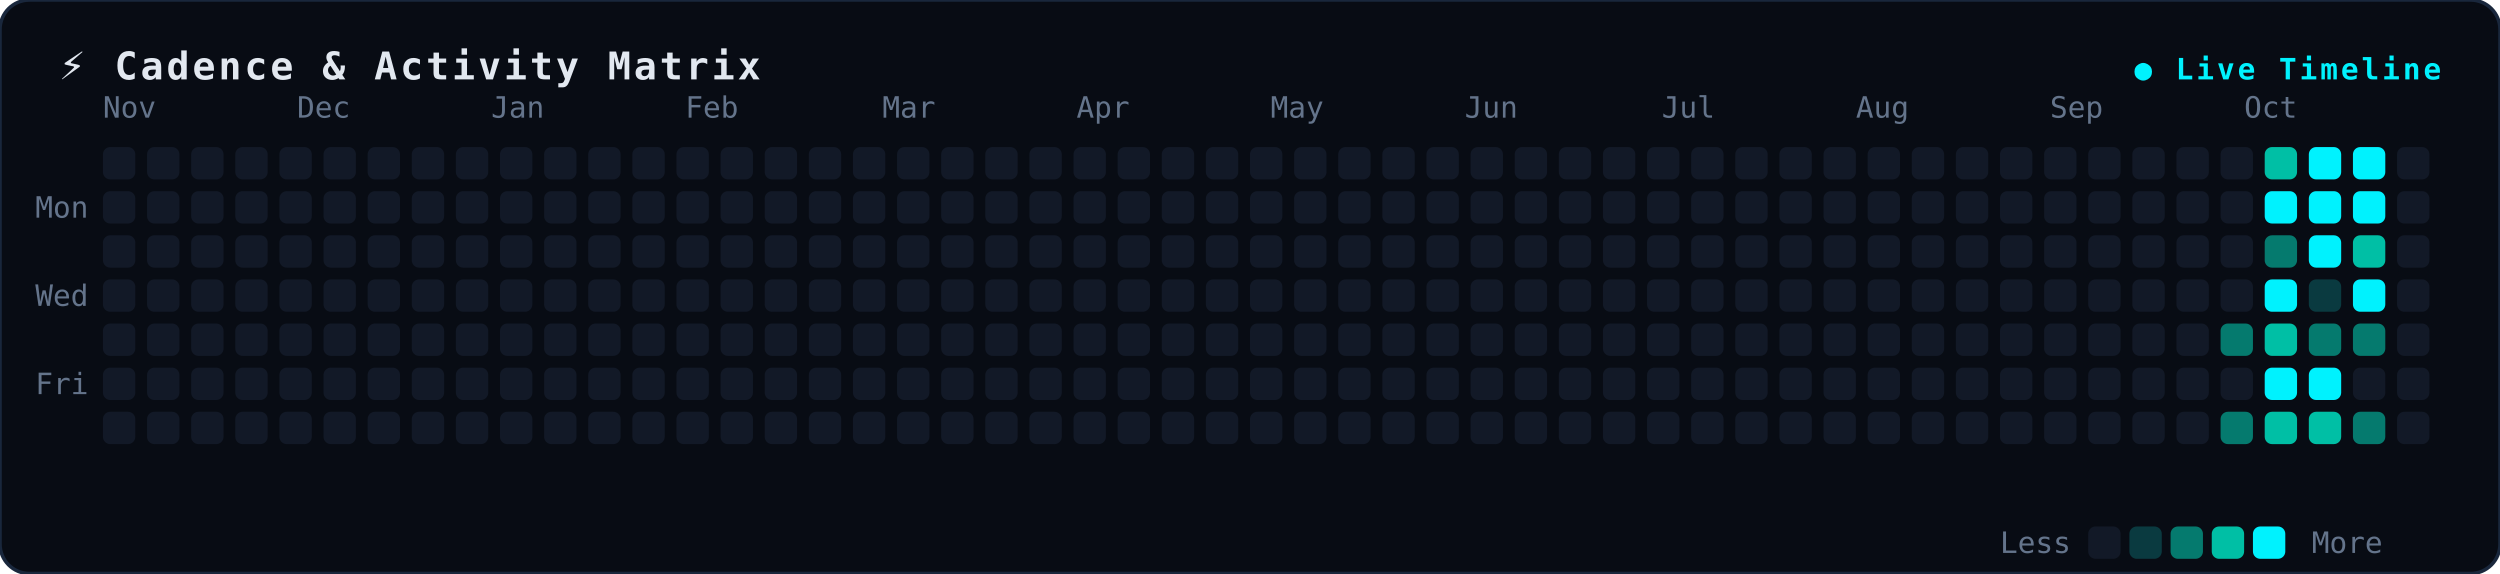
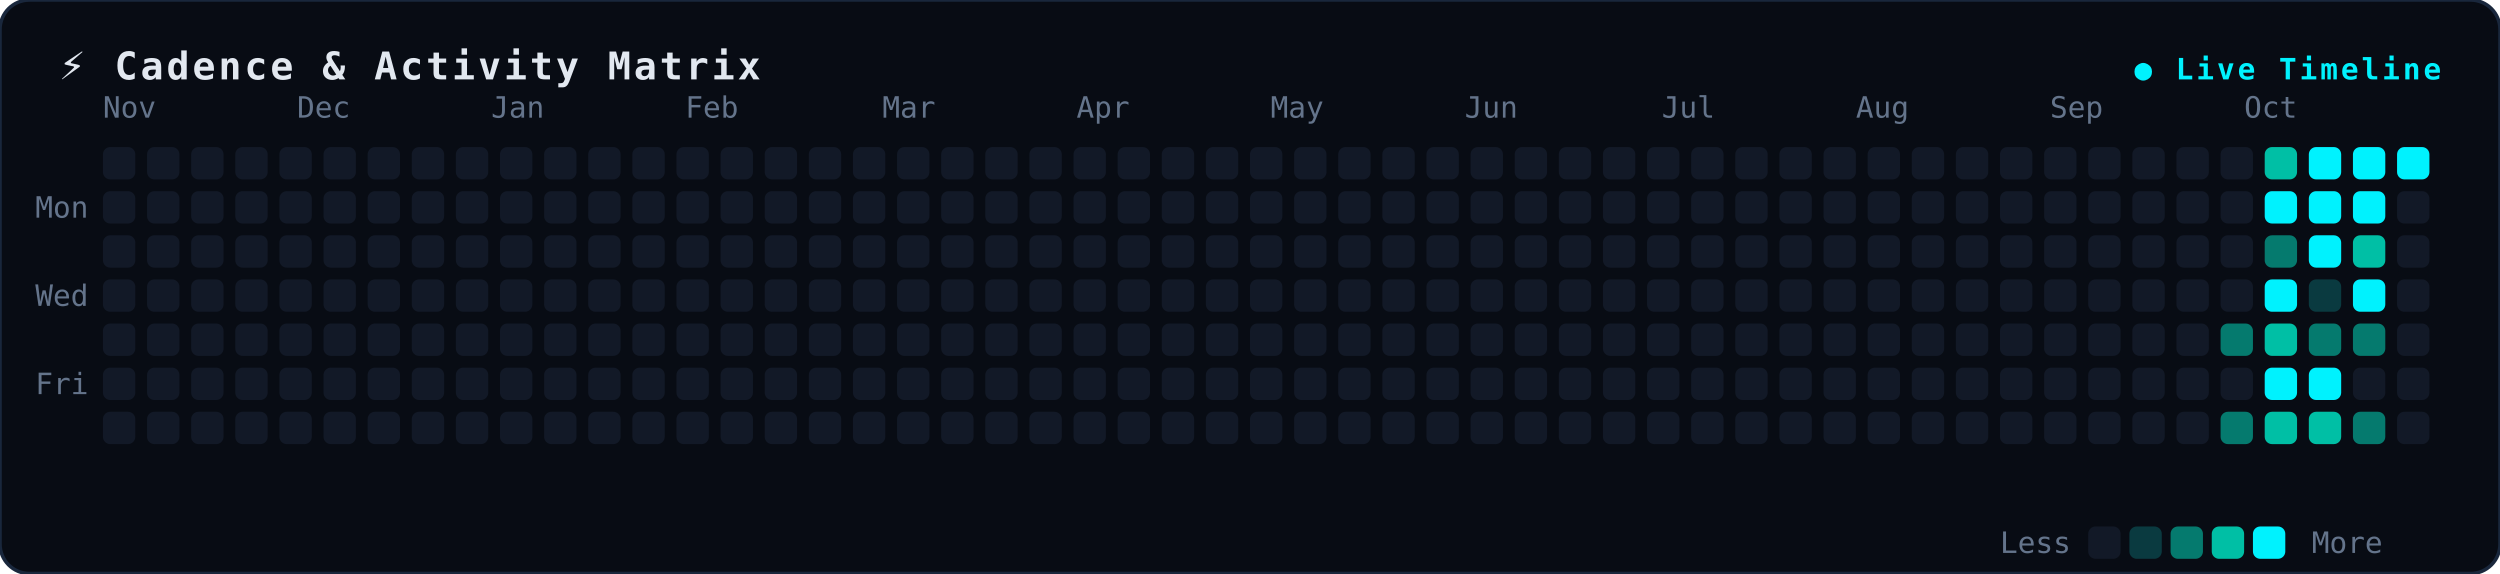
<svg xmlns="http://www.w3.org/2000/svg" width="850" height="195" viewBox="0 0 850 195" fill="none">
  <style>
.bg { fill: #080c14; stroke: #19273c; stroke-width: 1.2px; rx: 10px; }
.title { font-family: monospace, -apple-system, sans-serif; font-size: 13px; font-weight: 700; fill: #e2e8f0; letter-spacing: 1px; }
.badge { font-family: monospace, sans-serif; font-size: 10px; font-weight: 600; fill: #00f2fe; letter-spacing: 1px; }
.lbl { font-family: monospace, -apple-system, sans-serif; font-size: 10px; fill: #64748b; }
.dot { rx: 2.5px; ry: 2.5px; }
</style>
  <rect width="850" height="195" class="bg" />
  <text x="20" y="27" class="title">⚡ Cadence &amp; Activity Matrix</text>
  <text x="830" y="27" text-anchor="end" class="badge">● Live Timeline</text>
  <text x="12" y="74" class="lbl">Mon</text>
  <text x="12" y="104" class="lbl">Wed</text>
  <text x="12" y="134" class="lbl">Fri</text>
  <text x="35" y="40" class="lbl">Nov</text>
  <text x="101" y="40" class="lbl">Dec</text>
  <text x="167" y="40" class="lbl">Jan</text>
  <text x="233" y="40" class="lbl">Feb</text>
  <text x="300" y="40" class="lbl">Mar</text>
  <text x="366" y="40" class="lbl">Apr</text>
  <text x="432" y="40" class="lbl">May</text>
  <text x="498" y="40" class="lbl">Jun</text>
  <text x="565" y="40" class="lbl">Jul</text>
  <text x="631" y="40" class="lbl">Aug</text>
  <text x="697" y="40" class="lbl">Sep</text>
  <text x="763" y="40" class="lbl">Oct</text>
  <rect x="35" y="50" width="11" height="11" fill="#121927" class="dot" />
  <rect x="35" y="65" width="11" height="11" fill="#121927" class="dot" />
  <rect x="35" y="80" width="11" height="11" fill="#121927" class="dot" />
  <rect x="35" y="95" width="11" height="11" fill="#121927" class="dot" />
  <rect x="35" y="110" width="11" height="11" fill="#121927" class="dot" />
  <rect x="35" y="125" width="11" height="11" fill="#121927" class="dot" />
  <rect x="35" y="140" width="11" height="11" fill="#121927" class="dot" />
  <rect x="50" y="50" width="11" height="11" fill="#121927" class="dot" />
  <rect x="50" y="65" width="11" height="11" fill="#121927" class="dot" />
  <rect x="50" y="80" width="11" height="11" fill="#121927" class="dot" />
  <rect x="50" y="95" width="11" height="11" fill="#121927" class="dot" />
  <rect x="50" y="110" width="11" height="11" fill="#121927" class="dot" />
  <rect x="50" y="125" width="11" height="11" fill="#121927" class="dot" />
  <rect x="50" y="140" width="11" height="11" fill="#121927" class="dot" />
  <rect x="65" y="50" width="11" height="11" fill="#121927" class="dot" />
  <rect x="65" y="65" width="11" height="11" fill="#121927" class="dot" />
  <rect x="65" y="80" width="11" height="11" fill="#121927" class="dot" />
  <rect x="65" y="95" width="11" height="11" fill="#121927" class="dot" />
  <rect x="65" y="110" width="11" height="11" fill="#121927" class="dot" />
  <rect x="65" y="125" width="11" height="11" fill="#121927" class="dot" />
  <rect x="65" y="140" width="11" height="11" fill="#121927" class="dot" />
  <rect x="80" y="50" width="11" height="11" fill="#121927" class="dot" />
  <rect x="80" y="65" width="11" height="11" fill="#121927" class="dot" />
  <rect x="80" y="80" width="11" height="11" fill="#121927" class="dot" />
  <rect x="80" y="95" width="11" height="11" fill="#121927" class="dot" />
  <rect x="80" y="110" width="11" height="11" fill="#121927" class="dot" />
  <rect x="80" y="125" width="11" height="11" fill="#121927" class="dot" />
  <rect x="80" y="140" width="11" height="11" fill="#121927" class="dot" />
  <rect x="95" y="50" width="11" height="11" fill="#121927" class="dot" />
  <rect x="95" y="65" width="11" height="11" fill="#121927" class="dot" />
  <rect x="95" y="80" width="11" height="11" fill="#121927" class="dot" />
  <rect x="95" y="95" width="11" height="11" fill="#121927" class="dot" />
  <rect x="95" y="110" width="11" height="11" fill="#121927" class="dot" />
  <rect x="95" y="125" width="11" height="11" fill="#121927" class="dot" />
  <rect x="95" y="140" width="11" height="11" fill="#121927" class="dot" />
  <rect x="110" y="50" width="11" height="11" fill="#121927" class="dot" />
  <rect x="110" y="65" width="11" height="11" fill="#121927" class="dot" />
  <rect x="110" y="80" width="11" height="11" fill="#121927" class="dot" />
  <rect x="110" y="95" width="11" height="11" fill="#121927" class="dot" />
  <rect x="110" y="110" width="11" height="11" fill="#121927" class="dot" />
  <rect x="110" y="125" width="11" height="11" fill="#121927" class="dot" />
  <rect x="110" y="140" width="11" height="11" fill="#121927" class="dot" />
  <rect x="125" y="50" width="11" height="11" fill="#121927" class="dot" />
  <rect x="125" y="65" width="11" height="11" fill="#121927" class="dot" />
  <rect x="125" y="80" width="11" height="11" fill="#121927" class="dot" />
  <rect x="125" y="95" width="11" height="11" fill="#121927" class="dot" />
  <rect x="125" y="110" width="11" height="11" fill="#121927" class="dot" />
  <rect x="125" y="125" width="11" height="11" fill="#121927" class="dot" />
  <rect x="125" y="140" width="11" height="11" fill="#121927" class="dot" />
  <rect x="140" y="50" width="11" height="11" fill="#121927" class="dot" />
  <rect x="140" y="65" width="11" height="11" fill="#121927" class="dot" />
  <rect x="140" y="80" width="11" height="11" fill="#121927" class="dot" />
  <rect x="140" y="95" width="11" height="11" fill="#121927" class="dot" />
  <rect x="140" y="110" width="11" height="11" fill="#121927" class="dot" />
  <rect x="140" y="125" width="11" height="11" fill="#121927" class="dot" />
  <rect x="140" y="140" width="11" height="11" fill="#121927" class="dot" />
  <rect x="155" y="50" width="11" height="11" fill="#121927" class="dot" />
  <rect x="155" y="65" width="11" height="11" fill="#121927" class="dot" />
  <rect x="155" y="80" width="11" height="11" fill="#121927" class="dot" />
  <rect x="155" y="95" width="11" height="11" fill="#121927" class="dot" />
  <rect x="155" y="110" width="11" height="11" fill="#121927" class="dot" />
  <rect x="155" y="125" width="11" height="11" fill="#121927" class="dot" />
  <rect x="155" y="140" width="11" height="11" fill="#121927" class="dot" />
  <rect x="170" y="50" width="11" height="11" fill="#121927" class="dot" />
  <rect x="170" y="65" width="11" height="11" fill="#121927" class="dot" />
  <rect x="170" y="80" width="11" height="11" fill="#121927" class="dot" />
  <rect x="170" y="95" width="11" height="11" fill="#121927" class="dot" />
  <rect x="170" y="110" width="11" height="11" fill="#121927" class="dot" />
  <rect x="170" y="125" width="11" height="11" fill="#121927" class="dot" />
  <rect x="170" y="140" width="11" height="11" fill="#121927" class="dot" />
  <rect x="185" y="50" width="11" height="11" fill="#121927" class="dot" />
  <rect x="185" y="65" width="11" height="11" fill="#121927" class="dot" />
  <rect x="185" y="80" width="11" height="11" fill="#121927" class="dot" />
  <rect x="185" y="95" width="11" height="11" fill="#121927" class="dot" />
  <rect x="185" y="110" width="11" height="11" fill="#121927" class="dot" />
  <rect x="185" y="125" width="11" height="11" fill="#121927" class="dot" />
  <rect x="185" y="140" width="11" height="11" fill="#121927" class="dot" />
  <rect x="200" y="50" width="11" height="11" fill="#121927" class="dot" />
  <rect x="200" y="65" width="11" height="11" fill="#121927" class="dot" />
  <rect x="200" y="80" width="11" height="11" fill="#121927" class="dot" />
  <rect x="200" y="95" width="11" height="11" fill="#121927" class="dot" />
  <rect x="200" y="110" width="11" height="11" fill="#121927" class="dot" />
  <rect x="200" y="125" width="11" height="11" fill="#121927" class="dot" />
  <rect x="200" y="140" width="11" height="11" fill="#121927" class="dot" />
  <rect x="215" y="50" width="11" height="11" fill="#121927" class="dot" />
  <rect x="215" y="65" width="11" height="11" fill="#121927" class="dot" />
  <rect x="215" y="80" width="11" height="11" fill="#121927" class="dot" />
  <rect x="215" y="95" width="11" height="11" fill="#121927" class="dot" />
  <rect x="215" y="110" width="11" height="11" fill="#121927" class="dot" />
  <rect x="215" y="125" width="11" height="11" fill="#121927" class="dot" />
  <rect x="215" y="140" width="11" height="11" fill="#121927" class="dot" />
  <rect x="230" y="50" width="11" height="11" fill="#121927" class="dot" />
  <rect x="230" y="65" width="11" height="11" fill="#121927" class="dot" />
  <rect x="230" y="80" width="11" height="11" fill="#121927" class="dot" />
  <rect x="230" y="95" width="11" height="11" fill="#121927" class="dot" />
  <rect x="230" y="110" width="11" height="11" fill="#121927" class="dot" />
  <rect x="230" y="125" width="11" height="11" fill="#121927" class="dot" />
  <rect x="230" y="140" width="11" height="11" fill="#121927" class="dot" />
  <rect x="245" y="50" width="11" height="11" fill="#121927" class="dot" />
  <rect x="245" y="65" width="11" height="11" fill="#121927" class="dot" />
  <rect x="245" y="80" width="11" height="11" fill="#121927" class="dot" />
  <rect x="245" y="95" width="11" height="11" fill="#121927" class="dot" />
  <rect x="245" y="110" width="11" height="11" fill="#121927" class="dot" />
  <rect x="245" y="125" width="11" height="11" fill="#121927" class="dot" />
  <rect x="245" y="140" width="11" height="11" fill="#121927" class="dot" />
  <rect x="260" y="50" width="11" height="11" fill="#121927" class="dot" />
  <rect x="260" y="65" width="11" height="11" fill="#121927" class="dot" />
  <rect x="260" y="80" width="11" height="11" fill="#121927" class="dot" />
  <rect x="260" y="95" width="11" height="11" fill="#121927" class="dot" />
  <rect x="260" y="110" width="11" height="11" fill="#121927" class="dot" />
  <rect x="260" y="125" width="11" height="11" fill="#121927" class="dot" />
  <rect x="260" y="140" width="11" height="11" fill="#121927" class="dot" />
  <rect x="275" y="50" width="11" height="11" fill="#121927" class="dot" />
  <rect x="275" y="65" width="11" height="11" fill="#121927" class="dot" />
  <rect x="275" y="80" width="11" height="11" fill="#121927" class="dot" />
  <rect x="275" y="95" width="11" height="11" fill="#121927" class="dot" />
  <rect x="275" y="110" width="11" height="11" fill="#121927" class="dot" />
  <rect x="275" y="125" width="11" height="11" fill="#121927" class="dot" />
  <rect x="275" y="140" width="11" height="11" fill="#121927" class="dot" />
  <rect x="290" y="50" width="11" height="11" fill="#121927" class="dot" />
  <rect x="290" y="65" width="11" height="11" fill="#121927" class="dot" />
  <rect x="290" y="80" width="11" height="11" fill="#121927" class="dot" />
  <rect x="290" y="95" width="11" height="11" fill="#121927" class="dot" />
  <rect x="290" y="110" width="11" height="11" fill="#121927" class="dot" />
  <rect x="290" y="125" width="11" height="11" fill="#121927" class="dot" />
  <rect x="290" y="140" width="11" height="11" fill="#121927" class="dot" />
  <rect x="305" y="50" width="11" height="11" fill="#121927" class="dot" />
  <rect x="305" y="65" width="11" height="11" fill="#121927" class="dot" />
  <rect x="305" y="80" width="11" height="11" fill="#121927" class="dot" />
  <rect x="305" y="95" width="11" height="11" fill="#121927" class="dot" />
  <rect x="305" y="110" width="11" height="11" fill="#121927" class="dot" />
  <rect x="305" y="125" width="11" height="11" fill="#121927" class="dot" />
  <rect x="305" y="140" width="11" height="11" fill="#121927" class="dot" />
  <rect x="320" y="50" width="11" height="11" fill="#121927" class="dot" />
  <rect x="320" y="65" width="11" height="11" fill="#121927" class="dot" />
  <rect x="320" y="80" width="11" height="11" fill="#121927" class="dot" />
  <rect x="320" y="95" width="11" height="11" fill="#121927" class="dot" />
  <rect x="320" y="110" width="11" height="11" fill="#121927" class="dot" />
  <rect x="320" y="125" width="11" height="11" fill="#121927" class="dot" />
  <rect x="320" y="140" width="11" height="11" fill="#121927" class="dot" />
  <rect x="335" y="50" width="11" height="11" fill="#121927" class="dot" />
  <rect x="335" y="65" width="11" height="11" fill="#121927" class="dot" />
  <rect x="335" y="80" width="11" height="11" fill="#121927" class="dot" />
  <rect x="335" y="95" width="11" height="11" fill="#121927" class="dot" />
  <rect x="335" y="110" width="11" height="11" fill="#121927" class="dot" />
  <rect x="335" y="125" width="11" height="11" fill="#121927" class="dot" />
  <rect x="335" y="140" width="11" height="11" fill="#121927" class="dot" />
  <rect x="350" y="50" width="11" height="11" fill="#121927" class="dot" />
  <rect x="350" y="65" width="11" height="11" fill="#121927" class="dot" />
  <rect x="350" y="80" width="11" height="11" fill="#121927" class="dot" />
  <rect x="350" y="95" width="11" height="11" fill="#121927" class="dot" />
  <rect x="350" y="110" width="11" height="11" fill="#121927" class="dot" />
  <rect x="350" y="125" width="11" height="11" fill="#121927" class="dot" />
  <rect x="350" y="140" width="11" height="11" fill="#121927" class="dot" />
  <rect x="365" y="50" width="11" height="11" fill="#121927" class="dot" />
  <rect x="365" y="65" width="11" height="11" fill="#121927" class="dot" />
  <rect x="365" y="80" width="11" height="11" fill="#121927" class="dot" />
  <rect x="365" y="95" width="11" height="11" fill="#121927" class="dot" />
  <rect x="365" y="110" width="11" height="11" fill="#121927" class="dot" />
  <rect x="365" y="125" width="11" height="11" fill="#121927" class="dot" />
  <rect x="365" y="140" width="11" height="11" fill="#121927" class="dot" />
  <rect x="380" y="50" width="11" height="11" fill="#121927" class="dot" />
  <rect x="380" y="65" width="11" height="11" fill="#121927" class="dot" />
  <rect x="380" y="80" width="11" height="11" fill="#121927" class="dot" />
  <rect x="380" y="95" width="11" height="11" fill="#121927" class="dot" />
  <rect x="380" y="110" width="11" height="11" fill="#121927" class="dot" />
  <rect x="380" y="125" width="11" height="11" fill="#121927" class="dot" />
  <rect x="380" y="140" width="11" height="11" fill="#121927" class="dot" />
  <rect x="395" y="50" width="11" height="11" fill="#121927" class="dot" />
  <rect x="395" y="65" width="11" height="11" fill="#121927" class="dot" />
  <rect x="395" y="80" width="11" height="11" fill="#121927" class="dot" />
  <rect x="395" y="95" width="11" height="11" fill="#121927" class="dot" />
  <rect x="395" y="110" width="11" height="11" fill="#121927" class="dot" />
  <rect x="395" y="125" width="11" height="11" fill="#121927" class="dot" />
  <rect x="395" y="140" width="11" height="11" fill="#121927" class="dot" />
  <rect x="410" y="50" width="11" height="11" fill="#121927" class="dot" />
  <rect x="410" y="65" width="11" height="11" fill="#121927" class="dot" />
  <rect x="410" y="80" width="11" height="11" fill="#121927" class="dot" />
  <rect x="410" y="95" width="11" height="11" fill="#121927" class="dot" />
  <rect x="410" y="110" width="11" height="11" fill="#121927" class="dot" />
  <rect x="410" y="125" width="11" height="11" fill="#121927" class="dot" />
  <rect x="410" y="140" width="11" height="11" fill="#121927" class="dot" />
  <rect x="425" y="50" width="11" height="11" fill="#121927" class="dot" />
  <rect x="425" y="65" width="11" height="11" fill="#121927" class="dot" />
  <rect x="425" y="80" width="11" height="11" fill="#121927" class="dot" />
  <rect x="425" y="95" width="11" height="11" fill="#121927" class="dot" />
  <rect x="425" y="110" width="11" height="11" fill="#121927" class="dot" />
  <rect x="425" y="125" width="11" height="11" fill="#121927" class="dot" />
  <rect x="425" y="140" width="11" height="11" fill="#121927" class="dot" />
  <rect x="440" y="50" width="11" height="11" fill="#121927" class="dot" />
  <rect x="440" y="65" width="11" height="11" fill="#121927" class="dot" />
  <rect x="440" y="80" width="11" height="11" fill="#121927" class="dot" />
  <rect x="440" y="95" width="11" height="11" fill="#121927" class="dot" />
  <rect x="440" y="110" width="11" height="11" fill="#121927" class="dot" />
  <rect x="440" y="125" width="11" height="11" fill="#121927" class="dot" />
  <rect x="440" y="140" width="11" height="11" fill="#121927" class="dot" />
  <rect x="455" y="50" width="11" height="11" fill="#121927" class="dot" />
  <rect x="455" y="65" width="11" height="11" fill="#121927" class="dot" />
  <rect x="455" y="80" width="11" height="11" fill="#121927" class="dot" />
  <rect x="455" y="95" width="11" height="11" fill="#121927" class="dot" />
  <rect x="455" y="110" width="11" height="11" fill="#121927" class="dot" />
  <rect x="455" y="125" width="11" height="11" fill="#121927" class="dot" />
  <rect x="455" y="140" width="11" height="11" fill="#121927" class="dot" />
  <rect x="470" y="50" width="11" height="11" fill="#121927" class="dot" />
  <rect x="470" y="65" width="11" height="11" fill="#121927" class="dot" />
  <rect x="470" y="80" width="11" height="11" fill="#121927" class="dot" />
  <rect x="470" y="95" width="11" height="11" fill="#121927" class="dot" />
  <rect x="470" y="110" width="11" height="11" fill="#121927" class="dot" />
  <rect x="470" y="125" width="11" height="11" fill="#121927" class="dot" />
  <rect x="470" y="140" width="11" height="11" fill="#121927" class="dot" />
  <rect x="485" y="50" width="11" height="11" fill="#121927" class="dot" />
  <rect x="485" y="65" width="11" height="11" fill="#121927" class="dot" />
  <rect x="485" y="80" width="11" height="11" fill="#121927" class="dot" />
  <rect x="485" y="95" width="11" height="11" fill="#121927" class="dot" />
  <rect x="485" y="110" width="11" height="11" fill="#121927" class="dot" />
  <rect x="485" y="125" width="11" height="11" fill="#121927" class="dot" />
  <rect x="485" y="140" width="11" height="11" fill="#121927" class="dot" />
  <rect x="500" y="50" width="11" height="11" fill="#121927" class="dot" />
  <rect x="500" y="65" width="11" height="11" fill="#121927" class="dot" />
  <rect x="500" y="80" width="11" height="11" fill="#121927" class="dot" />
  <rect x="500" y="95" width="11" height="11" fill="#121927" class="dot" />
  <rect x="500" y="110" width="11" height="11" fill="#121927" class="dot" />
  <rect x="500" y="125" width="11" height="11" fill="#121927" class="dot" />
  <rect x="500" y="140" width="11" height="11" fill="#121927" class="dot" />
  <rect x="515" y="50" width="11" height="11" fill="#121927" class="dot" />
  <rect x="515" y="65" width="11" height="11" fill="#121927" class="dot" />
  <rect x="515" y="80" width="11" height="11" fill="#121927" class="dot" />
  <rect x="515" y="95" width="11" height="11" fill="#121927" class="dot" />
  <rect x="515" y="110" width="11" height="11" fill="#121927" class="dot" />
  <rect x="515" y="125" width="11" height="11" fill="#121927" class="dot" />
  <rect x="515" y="140" width="11" height="11" fill="#121927" class="dot" />
  <rect x="530" y="50" width="11" height="11" fill="#121927" class="dot" />
  <rect x="530" y="65" width="11" height="11" fill="#121927" class="dot" />
  <rect x="530" y="80" width="11" height="11" fill="#121927" class="dot" />
  <rect x="530" y="95" width="11" height="11" fill="#121927" class="dot" />
  <rect x="530" y="110" width="11" height="11" fill="#121927" class="dot" />
  <rect x="530" y="125" width="11" height="11" fill="#121927" class="dot" />
  <rect x="530" y="140" width="11" height="11" fill="#121927" class="dot" />
  <rect x="545" y="50" width="11" height="11" fill="#121927" class="dot" />
  <rect x="545" y="65" width="11" height="11" fill="#121927" class="dot" />
  <rect x="545" y="80" width="11" height="11" fill="#121927" class="dot" />
  <rect x="545" y="95" width="11" height="11" fill="#121927" class="dot" />
  <rect x="545" y="110" width="11" height="11" fill="#121927" class="dot" />
  <rect x="545" y="125" width="11" height="11" fill="#121927" class="dot" />
  <rect x="545" y="140" width="11" height="11" fill="#121927" class="dot" />
  <rect x="560" y="50" width="11" height="11" fill="#121927" class="dot" />
  <rect x="560" y="65" width="11" height="11" fill="#121927" class="dot" />
  <rect x="560" y="80" width="11" height="11" fill="#121927" class="dot" />
  <rect x="560" y="95" width="11" height="11" fill="#121927" class="dot" />
  <rect x="560" y="110" width="11" height="11" fill="#121927" class="dot" />
  <rect x="560" y="125" width="11" height="11" fill="#121927" class="dot" />
  <rect x="560" y="140" width="11" height="11" fill="#121927" class="dot" />
  <rect x="575" y="50" width="11" height="11" fill="#121927" class="dot" />
  <rect x="575" y="65" width="11" height="11" fill="#121927" class="dot" />
  <rect x="575" y="80" width="11" height="11" fill="#121927" class="dot" />
  <rect x="575" y="95" width="11" height="11" fill="#121927" class="dot" />
  <rect x="575" y="110" width="11" height="11" fill="#121927" class="dot" />
  <rect x="575" y="125" width="11" height="11" fill="#121927" class="dot" />
  <rect x="575" y="140" width="11" height="11" fill="#121927" class="dot" />
  <rect x="590" y="50" width="11" height="11" fill="#121927" class="dot" />
  <rect x="590" y="65" width="11" height="11" fill="#121927" class="dot" />
  <rect x="590" y="80" width="11" height="11" fill="#121927" class="dot" />
  <rect x="590" y="95" width="11" height="11" fill="#121927" class="dot" />
  <rect x="590" y="110" width="11" height="11" fill="#121927" class="dot" />
  <rect x="590" y="125" width="11" height="11" fill="#121927" class="dot" />
  <rect x="590" y="140" width="11" height="11" fill="#121927" class="dot" />
  <rect x="605" y="50" width="11" height="11" fill="#121927" class="dot" />
  <rect x="605" y="65" width="11" height="11" fill="#121927" class="dot" />
  <rect x="605" y="80" width="11" height="11" fill="#121927" class="dot" />
  <rect x="605" y="95" width="11" height="11" fill="#121927" class="dot" />
  <rect x="605" y="110" width="11" height="11" fill="#121927" class="dot" />
  <rect x="605" y="125" width="11" height="11" fill="#121927" class="dot" />
  <rect x="605" y="140" width="11" height="11" fill="#121927" class="dot" />
  <rect x="620" y="50" width="11" height="11" fill="#121927" class="dot" />
  <rect x="620" y="65" width="11" height="11" fill="#121927" class="dot" />
  <rect x="620" y="80" width="11" height="11" fill="#121927" class="dot" />
  <rect x="620" y="95" width="11" height="11" fill="#121927" class="dot" />
  <rect x="620" y="110" width="11" height="11" fill="#121927" class="dot" />
  <rect x="620" y="125" width="11" height="11" fill="#121927" class="dot" />
  <rect x="620" y="140" width="11" height="11" fill="#121927" class="dot" />
  <rect x="635" y="50" width="11" height="11" fill="#121927" class="dot" />
  <rect x="635" y="65" width="11" height="11" fill="#121927" class="dot" />
  <rect x="635" y="80" width="11" height="11" fill="#121927" class="dot" />
  <rect x="635" y="95" width="11" height="11" fill="#121927" class="dot" />
  <rect x="635" y="110" width="11" height="11" fill="#121927" class="dot" />
  <rect x="635" y="125" width="11" height="11" fill="#121927" class="dot" />
  <rect x="635" y="140" width="11" height="11" fill="#121927" class="dot" />
  <rect x="650" y="50" width="11" height="11" fill="#121927" class="dot" />
  <rect x="650" y="65" width="11" height="11" fill="#121927" class="dot" />
  <rect x="650" y="80" width="11" height="11" fill="#121927" class="dot" />
  <rect x="650" y="95" width="11" height="11" fill="#121927" class="dot" />
  <rect x="650" y="110" width="11" height="11" fill="#121927" class="dot" />
  <rect x="650" y="125" width="11" height="11" fill="#121927" class="dot" />
  <rect x="650" y="140" width="11" height="11" fill="#121927" class="dot" />
  <rect x="665" y="50" width="11" height="11" fill="#121927" class="dot" />
  <rect x="665" y="65" width="11" height="11" fill="#121927" class="dot" />
  <rect x="665" y="80" width="11" height="11" fill="#121927" class="dot" />
  <rect x="665" y="95" width="11" height="11" fill="#121927" class="dot" />
  <rect x="665" y="110" width="11" height="11" fill="#121927" class="dot" />
  <rect x="665" y="125" width="11" height="11" fill="#121927" class="dot" />
  <rect x="665" y="140" width="11" height="11" fill="#121927" class="dot" />
  <rect x="680" y="50" width="11" height="11" fill="#121927" class="dot" />
  <rect x="680" y="65" width="11" height="11" fill="#121927" class="dot" />
  <rect x="680" y="80" width="11" height="11" fill="#121927" class="dot" />
  <rect x="680" y="95" width="11" height="11" fill="#121927" class="dot" />
  <rect x="680" y="110" width="11" height="11" fill="#121927" class="dot" />
  <rect x="680" y="125" width="11" height="11" fill="#121927" class="dot" />
  <rect x="680" y="140" width="11" height="11" fill="#121927" class="dot" />
  <rect x="695" y="50" width="11" height="11" fill="#121927" class="dot" />
  <rect x="695" y="65" width="11" height="11" fill="#121927" class="dot" />
  <rect x="695" y="80" width="11" height="11" fill="#121927" class="dot" />
  <rect x="695" y="95" width="11" height="11" fill="#121927" class="dot" />
  <rect x="695" y="110" width="11" height="11" fill="#121927" class="dot" />
  <rect x="695" y="125" width="11" height="11" fill="#121927" class="dot" />
  <rect x="695" y="140" width="11" height="11" fill="#121927" class="dot" />
  <rect x="710" y="50" width="11" height="11" fill="#121927" class="dot" />
  <rect x="710" y="65" width="11" height="11" fill="#121927" class="dot" />
  <rect x="710" y="80" width="11" height="11" fill="#121927" class="dot" />
  <rect x="710" y="95" width="11" height="11" fill="#121927" class="dot" />
  <rect x="710" y="110" width="11" height="11" fill="#121927" class="dot" />
  <rect x="710" y="125" width="11" height="11" fill="#121927" class="dot" />
  <rect x="710" y="140" width="11" height="11" fill="#121927" class="dot" />
  <rect x="725" y="50" width="11" height="11" fill="#121927" class="dot" />
  <rect x="725" y="65" width="11" height="11" fill="#121927" class="dot" />
  <rect x="725" y="80" width="11" height="11" fill="#121927" class="dot" />
  <rect x="725" y="95" width="11" height="11" fill="#121927" class="dot" />
  <rect x="725" y="110" width="11" height="11" fill="#121927" class="dot" />
  <rect x="725" y="125" width="11" height="11" fill="#121927" class="dot" />
  <rect x="725" y="140" width="11" height="11" fill="#121927" class="dot" />
  <rect x="740" y="50" width="11" height="11" fill="#121927" class="dot" />
  <rect x="740" y="65" width="11" height="11" fill="#121927" class="dot" />
  <rect x="740" y="80" width="11" height="11" fill="#121927" class="dot" />
  <rect x="740" y="95" width="11" height="11" fill="#121927" class="dot" />
  <rect x="740" y="110" width="11" height="11" fill="#121927" class="dot" />
  <rect x="740" y="125" width="11" height="11" fill="#121927" class="dot" />
  <rect x="740" y="140" width="11" height="11" fill="#121927" class="dot" />
  <rect x="755" y="50" width="11" height="11" fill="#121927" class="dot" />
  <rect x="755" y="65" width="11" height="11" fill="#121927" class="dot" />
  <rect x="755" y="80" width="11" height="11" fill="#121927" class="dot" />
  <rect x="755" y="95" width="11" height="11" fill="#121927" class="dot" />
  <rect x="755" y="110" width="11" height="11" fill="#057a6e" class="dot" />
  <rect x="755" y="125" width="11" height="11" fill="#121927" class="dot" />
  <rect x="755" y="140" width="11" height="11" fill="#057a6e" class="dot" />
  <rect x="770" y="50" width="11" height="11" fill="#00bfa5" class="dot" />
  <rect x="770" y="65" width="11" height="11" fill="#00f2fe" class="dot" />
  <rect x="770" y="80" width="11" height="11" fill="#057a6e" class="dot" />
  <rect x="770" y="95" width="11" height="11" fill="#00f2fe" class="dot" />
  <rect x="770" y="110" width="11" height="11" fill="#00bfa5" class="dot" />
  <rect x="770" y="125" width="11" height="11" fill="#00f2fe" class="dot" />
  <rect x="770" y="140" width="11" height="11" fill="#00bfa5" class="dot" />
  <rect x="785" y="50" width="11" height="11" fill="#00f2fe" class="dot" />
  <rect x="785" y="65" width="11" height="11" fill="#00f2fe" class="dot" />
  <rect x="785" y="80" width="11" height="11" fill="#00f2fe" class="dot" />
  <rect x="785" y="95" width="11" height="11" fill="#0a3a40" class="dot" />
  <rect x="785" y="110" width="11" height="11" fill="#057a6e" class="dot" />
  <rect x="785" y="125" width="11" height="11" fill="#00f2fe" class="dot" />
  <rect x="785" y="140" width="11" height="11" fill="#00bfa5" class="dot" />
  <rect x="800" y="50" width="11" height="11" fill="#00f2fe" class="dot" />
  <rect x="800" y="65" width="11" height="11" fill="#00f2fe" class="dot" />
  <rect x="800" y="80" width="11" height="11" fill="#00bfa5" class="dot" />
  <rect x="800" y="95" width="11" height="11" fill="#00f2fe" class="dot" />
  <rect x="800" y="110" width="11" height="11" fill="#057a6e" class="dot" />
  <rect x="800" y="125" width="11" height="11" fill="#121927" class="dot" />
  <rect x="800" y="140" width="11" height="11" fill="#057a6e" class="dot" />
-   <rect x="815" y="50" width="11" height="11" fill="#121927" class="dot" />
+   <rect x="815" y="50" width="11" height="11" fill="#00f2fe" class="dot" />
  <rect x="815" y="65" width="11" height="11" fill="#121927" class="dot" />
  <rect x="815" y="80" width="11" height="11" fill="#121927" class="dot" />
  <rect x="815" y="95" width="11" height="11" fill="#121927" class="dot" />
  <rect x="815" y="110" width="11" height="11" fill="#121927" class="dot" />
  <rect x="815" y="125" width="11" height="11" fill="#121927" class="dot" />
  <rect x="815" y="140" width="11" height="11" fill="#121927" class="dot" />
  <text x="680" y="188" class="lbl">Less</text>
  <rect x="710" y="179" width="11" height="11" fill="#121927" class="dot" />
  <rect x="724" y="179" width="11" height="11" fill="#0a3a40" class="dot" />
  <rect x="738" y="179" width="11" height="11" fill="#057a6e" class="dot" />
  <rect x="752" y="179" width="11" height="11" fill="#00bfa5" class="dot" />
  <rect x="766" y="179" width="11" height="11" fill="#00f2fe" class="dot" />
  <text x="786" y="188" class="lbl">More</text>
</svg>
